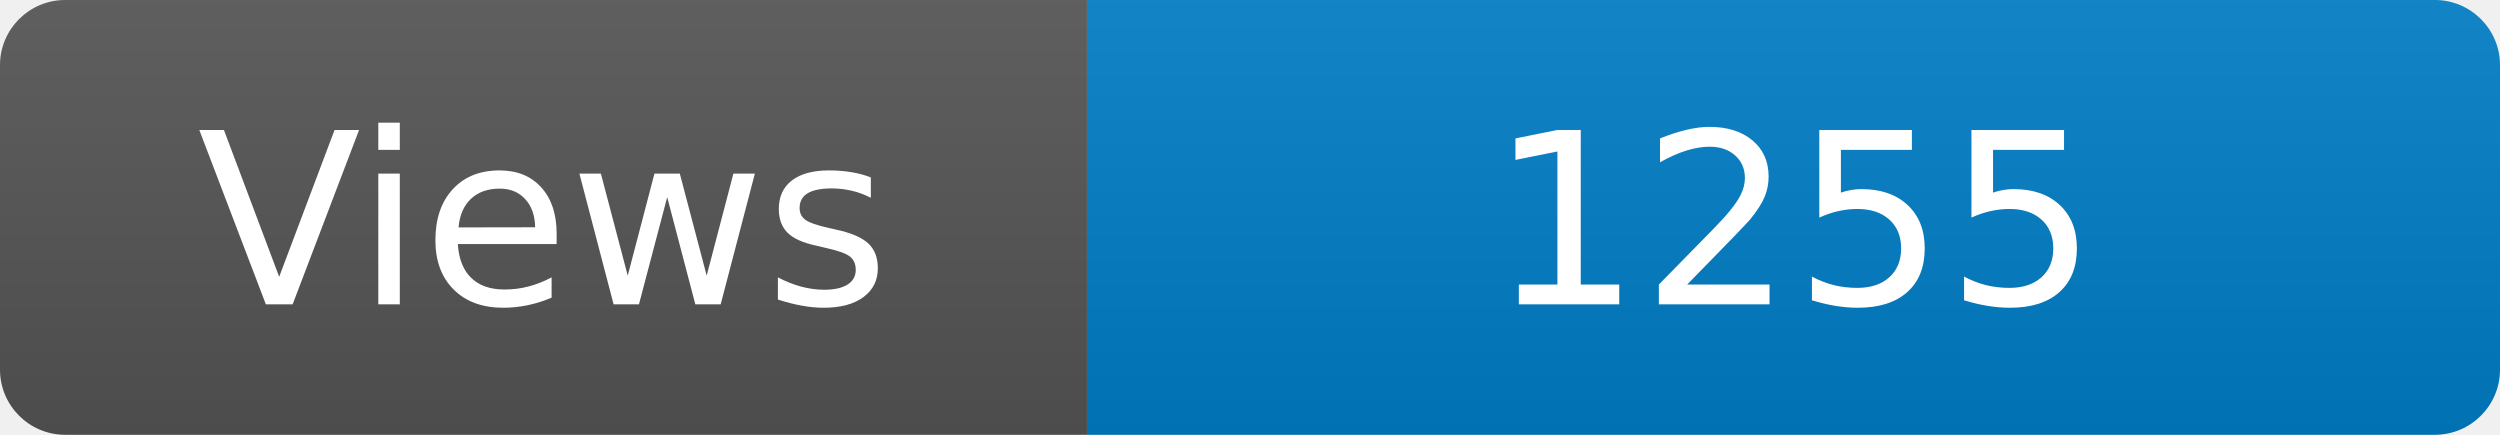
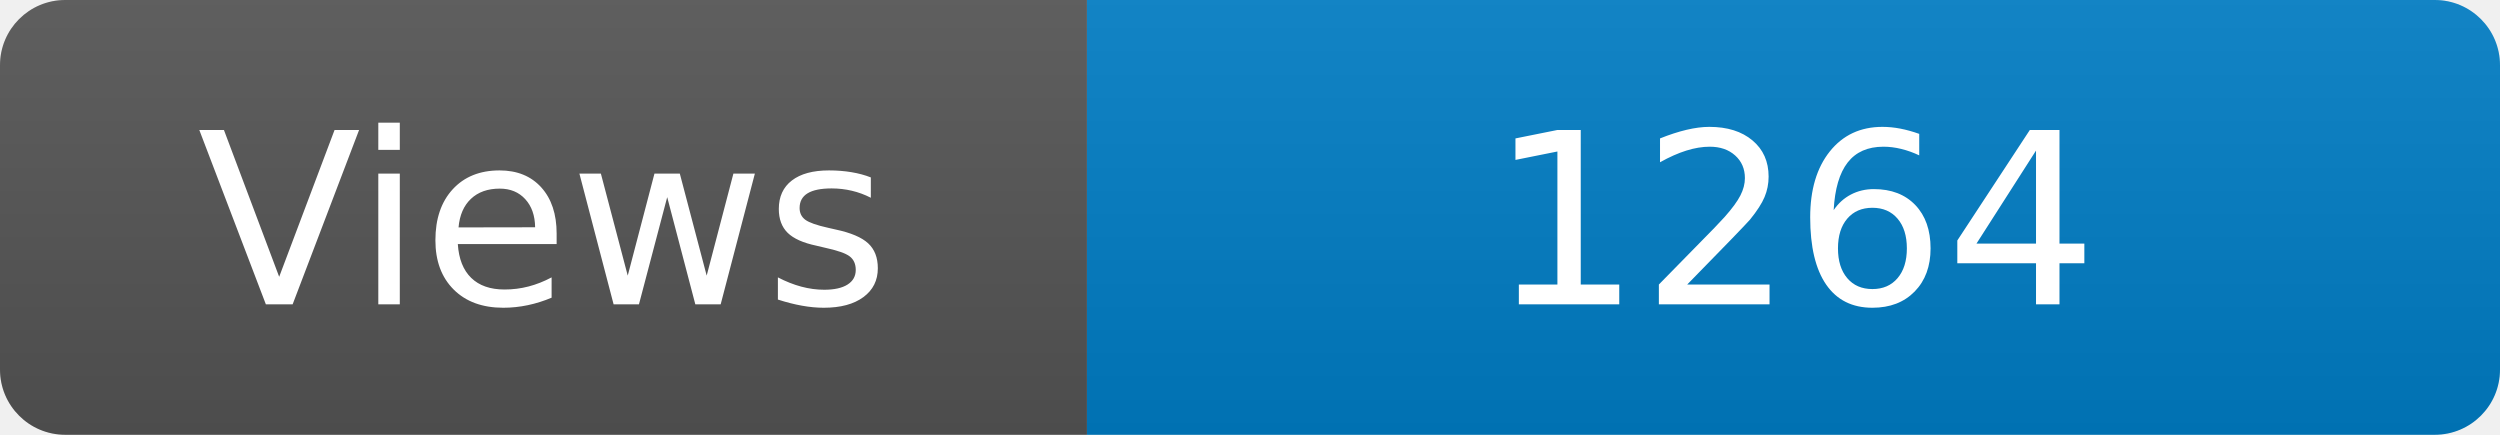
<svg xmlns="http://www.w3.org/2000/svg" width="115" height="20" role="img" aria-label="Maintained?: yes">
  <linearGradient id="s" x2="0" y2="100%">
    <stop offset="0" stop-color="#bbb" stop-opacity=".1" />
    <stop offset="1" stop-opacity=".1" />
  </linearGradient>
  <clipPath id="r">
    <rect width="115" height="20" rx="3" fill="#fff" />
  </clipPath>
  <g clip-path="url(#r)">
    <rect width="50" height="20" fill="#555" />
    <rect x="50" width="160" height="20" fill="#007ec6" />
    <rect width="115" height="20" fill="url(#s)" />
  </g>
  <g fill="#fff" text-anchor="middle" font-family="Verdana,Geneva,DejaVu Sans,sans-serif" font-size="110">
    <text x="250" y="140" transform="scale(.1)" fill="#fff">Views</text>
-     <text x="825" y="140" transform="scale(.1)" fill="#fff">1255</text>
+     <text x="825" y="140" transform="scale(.1)" fill="#fff">1264</text>
  </g>
</svg>
